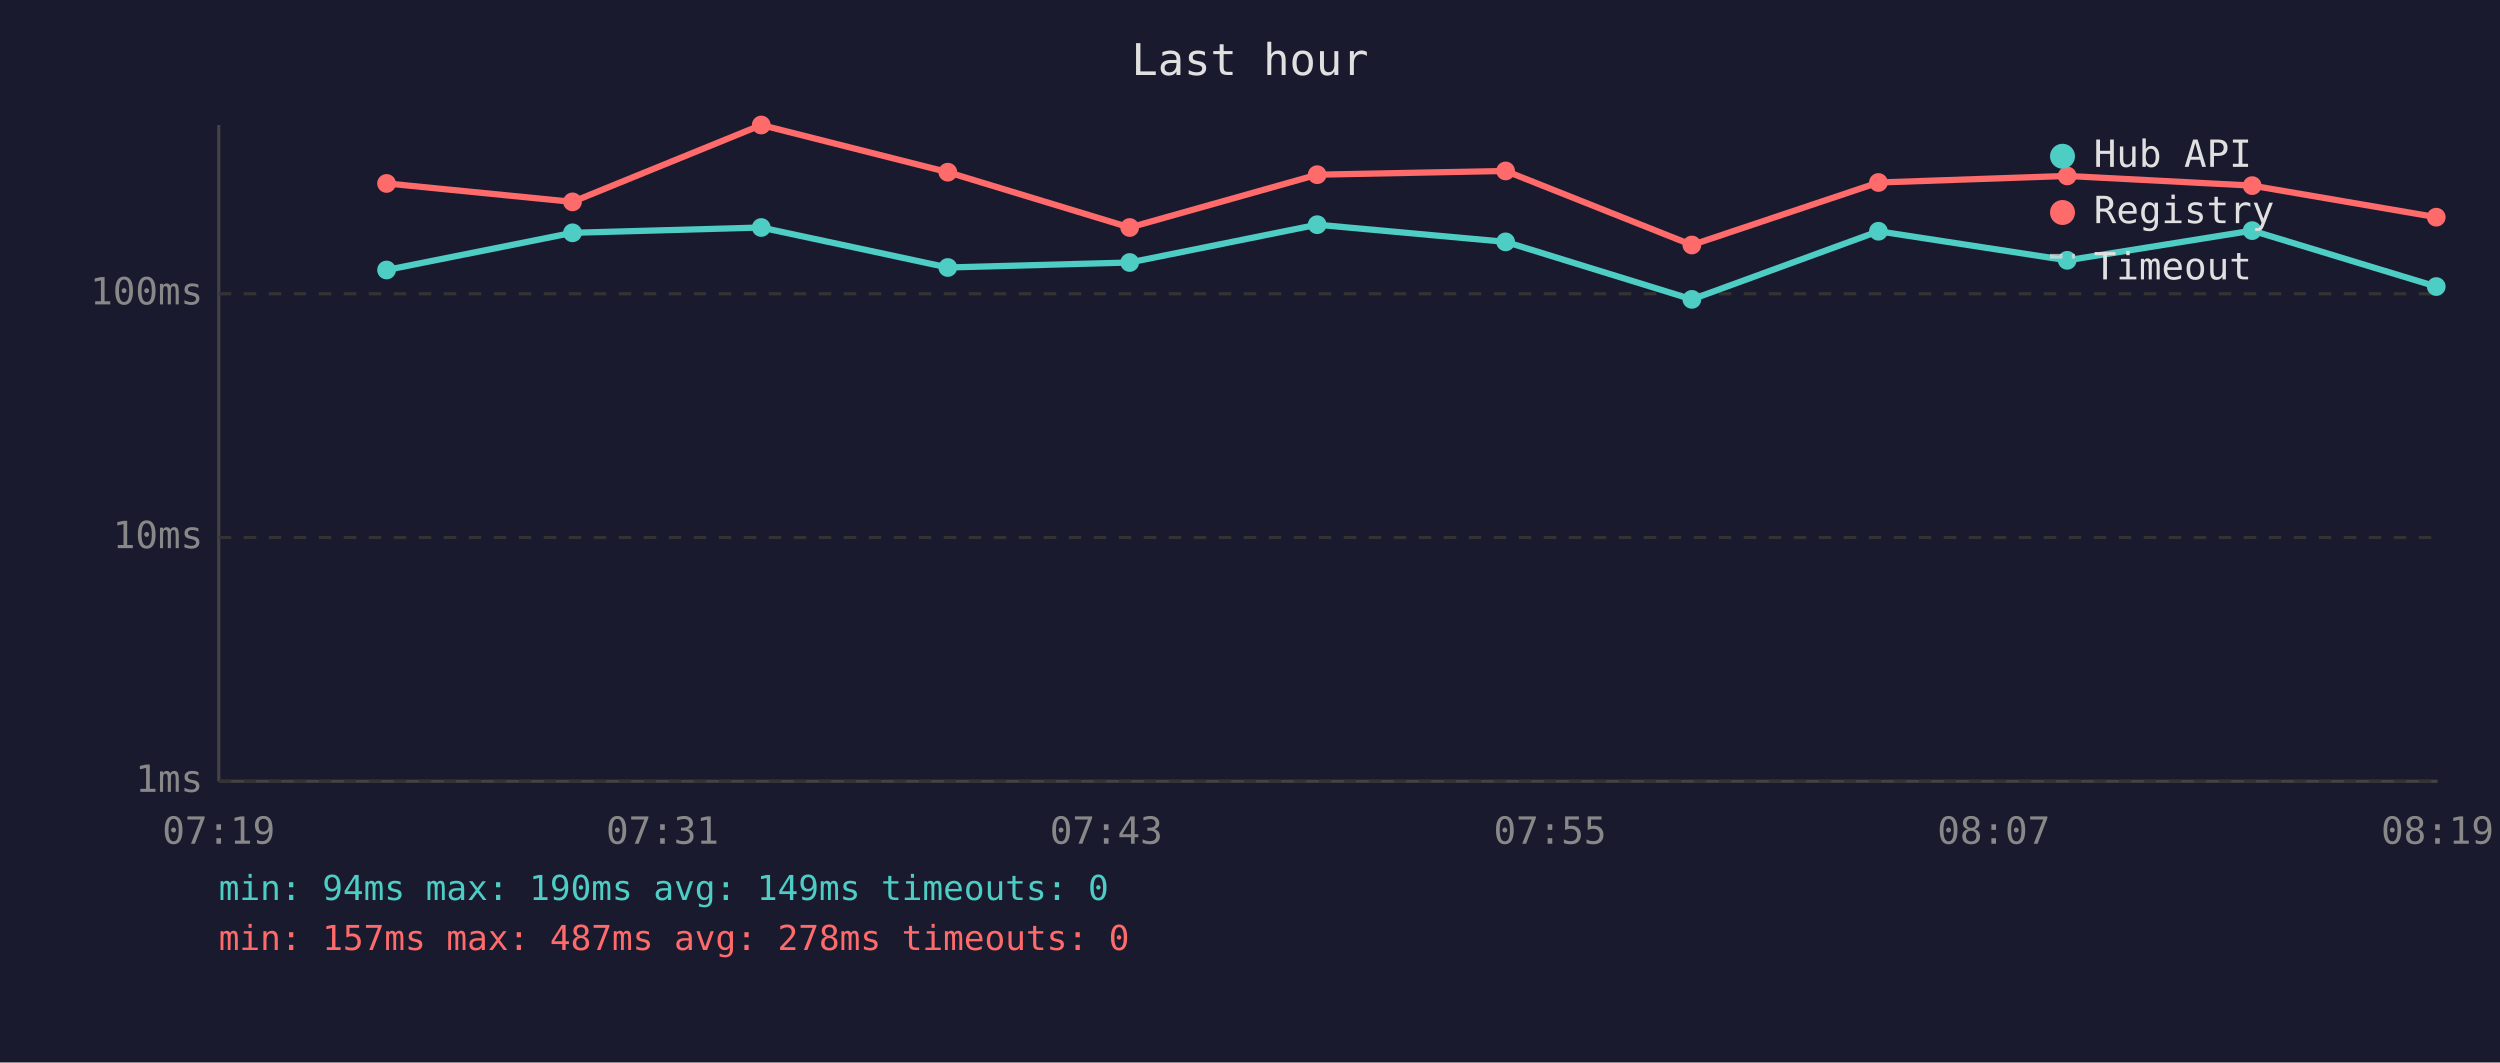
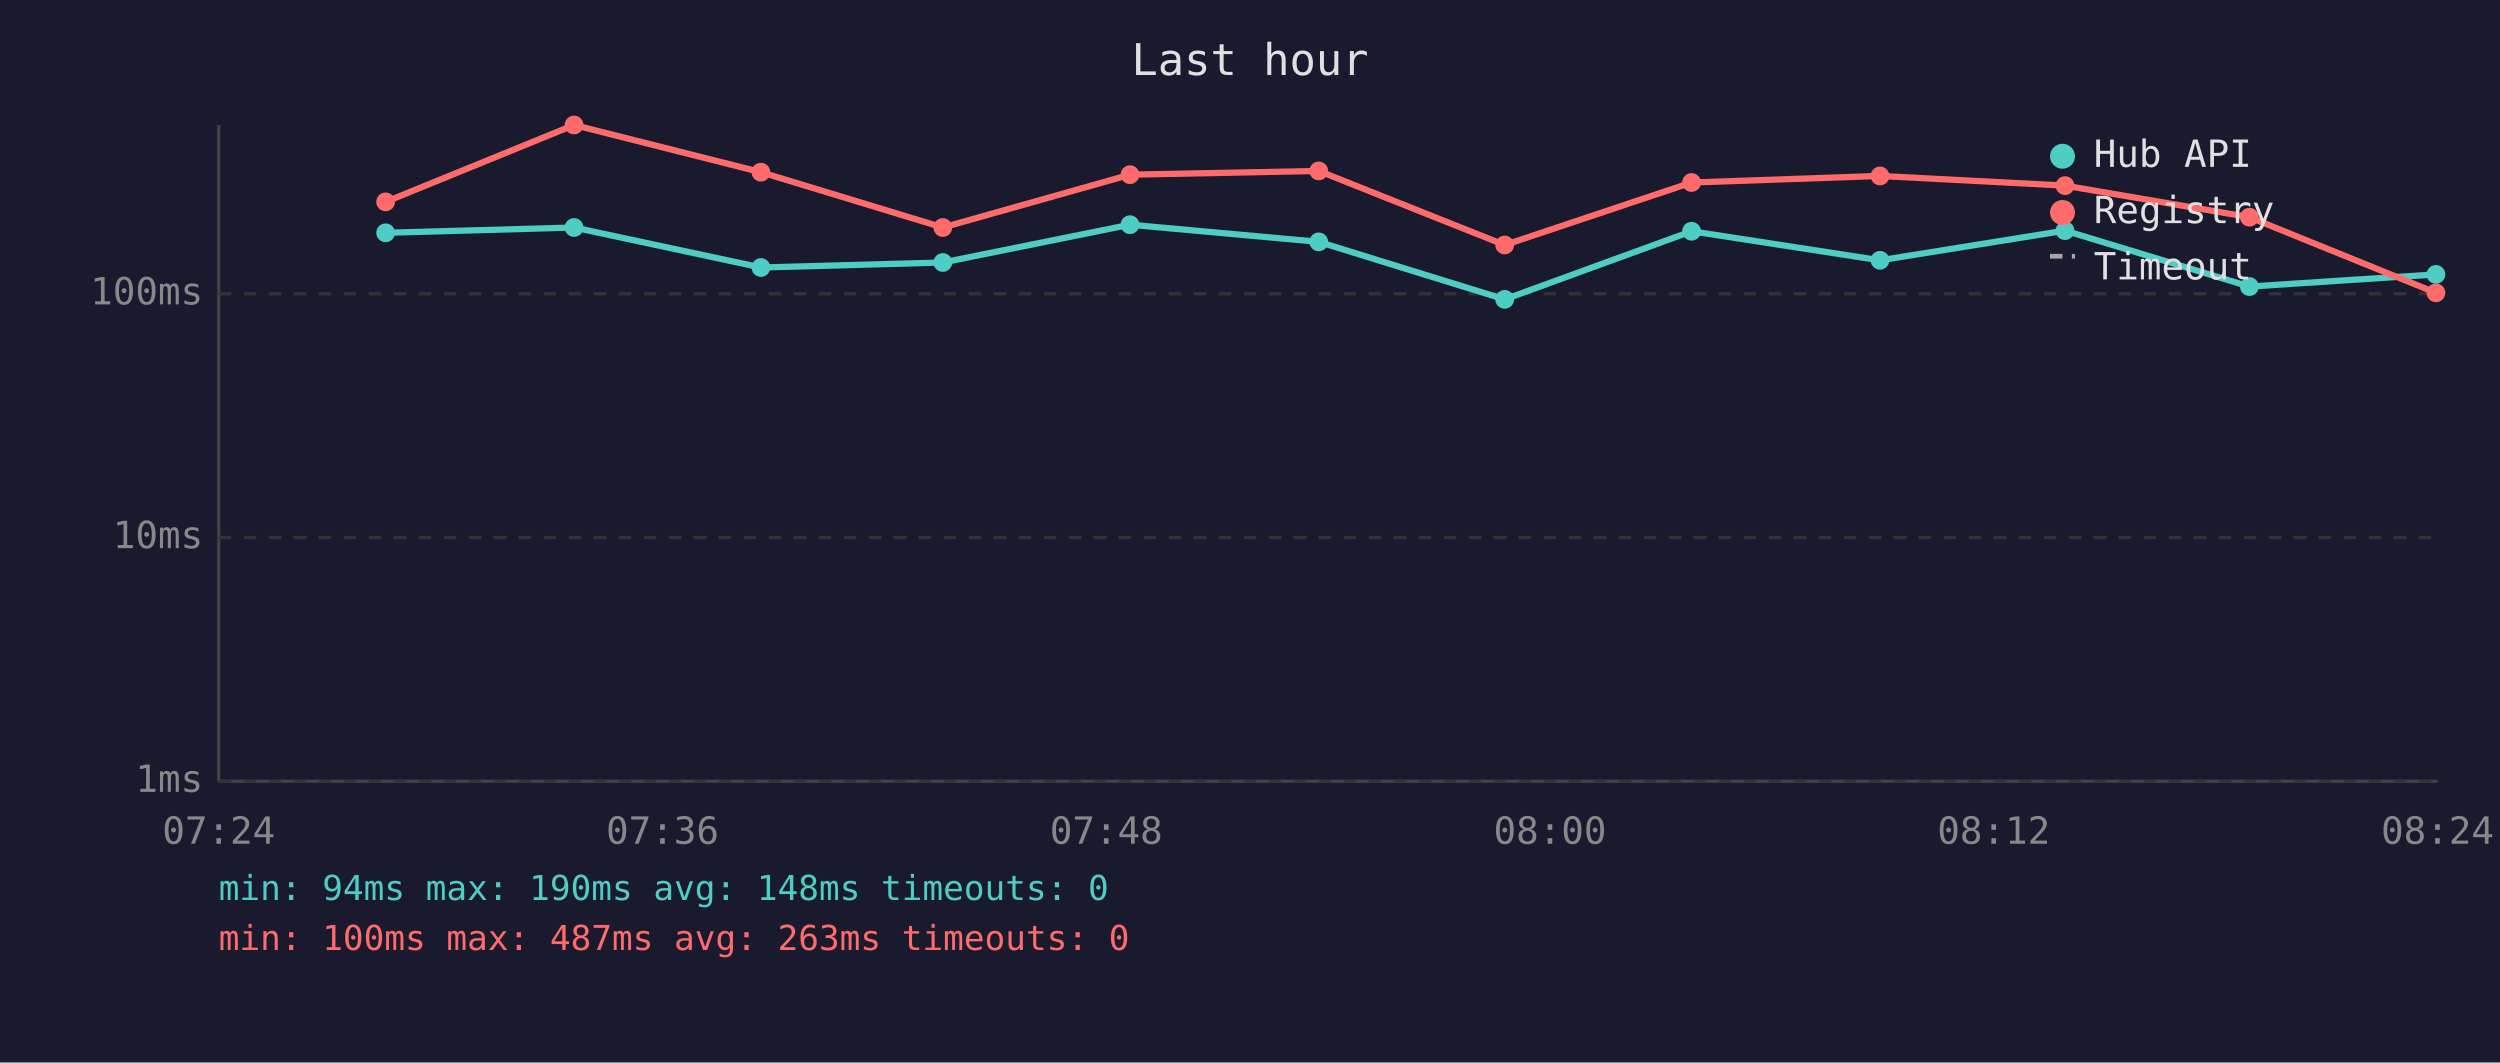
<svg xmlns="http://www.w3.org/2000/svg" viewBox="0 0 800 340" font-family="monospace" font-size="12">
  <rect width="800" height="340" fill="#1a1a2e" />
  <text x="400" y="24" fill="#e0e0e0" font-size="14" text-anchor="middle">Last hour</text>
  <line x1="70" y1="40" x2="70" y2="250" stroke="#444" stroke-width="1" />
  <line x1="70" y1="250" x2="780" y2="250" stroke="#444" stroke-width="1" />
  <line x1="70" y1="250" x2="780" y2="250" stroke="#333" stroke-width="1" stroke-dasharray="4" />
  <text x="65" y="250" fill="#888" text-anchor="end" dominant-baseline="middle">1ms</text>
  <line x1="70" y1="172" x2="780" y2="172" stroke="#333" stroke-width="1" stroke-dasharray="4" />
  <text x="65" y="172" fill="#888" text-anchor="end" dominant-baseline="middle">10ms</text>
  <line x1="70" y1="94" x2="780" y2="94" stroke="#333" stroke-width="1" stroke-dasharray="4" />
  <text x="65" y="94" fill="#888" text-anchor="end" dominant-baseline="middle">100ms</text>
-   <text x="70" y="270" fill="#888" text-anchor="middle">07:19</text>
-   <text x="212" y="270" fill="#888" text-anchor="middle">07:31</text>
-   <text x="354" y="270" fill="#888" text-anchor="middle">07:43</text>
-   <text x="496" y="270" fill="#888" text-anchor="middle">07:55</text>
-   <text x="638" y="270" fill="#888" text-anchor="middle">08:07</text>
-   <text x="780" y="270" fill="#888" text-anchor="middle">08:19</text>
-   <polyline points="123.7,86.4 183.2,74.5 243.6,72.8 303.3,85.6 361.5,84.0 421.5,71.9 481.8,77.4 541.4,95.8 601.1,74.0 661.5,83.3 720.7,73.8 779.6,91.7" fill="none" stroke="#4ecdc4" stroke-width="2" opacity="1" />
-   <circle cx="123.7" cy="86.4" r="3" fill="#4ecdc4" />
-   <circle cx="183.2" cy="74.5" r="3" fill="#4ecdc4" />
-   <circle cx="243.6" cy="72.8" r="3" fill="#4ecdc4" />
-   <circle cx="303.3" cy="85.6" r="3" fill="#4ecdc4" />
-   <circle cx="361.5" cy="84.0" r="3" fill="#4ecdc4" />
-   <circle cx="421.5" cy="71.9" r="3" fill="#4ecdc4" />
-   <circle cx="481.8" cy="77.4" r="3" fill="#4ecdc4" />
-   <circle cx="541.4" cy="95.8" r="3" fill="#4ecdc4" />
-   <circle cx="601.1" cy="74.0" r="3" fill="#4ecdc4" />
-   <circle cx="661.5" cy="83.3" r="3" fill="#4ecdc4" />
-   <circle cx="720.7" cy="73.8" r="3" fill="#4ecdc4" />
-   <circle cx="779.6" cy="91.7" r="3" fill="#4ecdc4" />
-   <polyline points="123.7,58.7 183.2,64.6 243.6,40.0 303.3,55.1 361.5,72.8 421.5,55.9 481.8,54.7 541.4,78.4 601.1,58.4 661.5,56.3 720.7,59.4 779.6,69.5" fill="none" stroke="#ff6b6b" stroke-width="2" opacity="1" />
-   <circle cx="123.7" cy="58.7" r="3" fill="#ff6b6b" />
-   <circle cx="183.2" cy="64.6" r="3" fill="#ff6b6b" />
-   <circle cx="243.6" cy="40.0" r="3" fill="#ff6b6b" />
-   <circle cx="303.3" cy="55.1" r="3" fill="#ff6b6b" />
-   <circle cx="361.5" cy="72.8" r="3" fill="#ff6b6b" />
-   <circle cx="421.5" cy="55.9" r="3" fill="#ff6b6b" />
-   <circle cx="481.8" cy="54.7" r="3" fill="#ff6b6b" />
-   <circle cx="541.4" cy="78.4" r="3" fill="#ff6b6b" />
-   <circle cx="601.1" cy="58.4" r="3" fill="#ff6b6b" />
-   <circle cx="661.5" cy="56.3" r="3" fill="#ff6b6b" />
-   <circle cx="720.7" cy="59.4" r="3" fill="#ff6b6b" />
-   <circle cx="779.6" cy="69.5" r="3" fill="#ff6b6b" />
+   <text x="70" y="270" fill="#888" text-anchor="middle">07:24</text>
+   <text x="212" y="270" fill="#888" text-anchor="middle">07:36</text>
+   <text x="354" y="270" fill="#888" text-anchor="middle">07:48</text>
+   <text x="496" y="270" fill="#888" text-anchor="middle">08:00</text>
+   <text x="638" y="270" fill="#888" text-anchor="middle">08:12</text>
+   <text x="780" y="270" fill="#888" text-anchor="middle">08:24</text>
+   <polyline points="123.4,74.5 183.7,72.8 243.5,85.6 301.7,84.0 361.6,71.9 422.0,77.4 481.5,95.8 541.3,74.0 601.6,83.3 660.8,73.8 719.8,91.7 779.5,87.8" fill="none" stroke="#4ecdc4" stroke-width="2" opacity="1" />
+   <circle cx="123.4" cy="74.5" r="3" fill="#4ecdc4" />
+   <circle cx="183.7" cy="72.8" r="3" fill="#4ecdc4" />
+   <circle cx="243.5" cy="85.6" r="3" fill="#4ecdc4" />
+   <circle cx="301.7" cy="84.0" r="3" fill="#4ecdc4" />
+   <circle cx="361.6" cy="71.9" r="3" fill="#4ecdc4" />
+   <circle cx="422.0" cy="77.4" r="3" fill="#4ecdc4" />
+   <circle cx="481.5" cy="95.8" r="3" fill="#4ecdc4" />
+   <circle cx="541.3" cy="74.0" r="3" fill="#4ecdc4" />
+   <circle cx="601.6" cy="83.3" r="3" fill="#4ecdc4" />
+   <circle cx="660.8" cy="73.8" r="3" fill="#4ecdc4" />
+   <circle cx="719.8" cy="91.7" r="3" fill="#4ecdc4" />
+   <circle cx="779.5" cy="87.8" r="3" fill="#4ecdc4" />
+   <polyline points="123.4,64.6 183.7,40.0 243.5,55.1 301.7,72.8 361.6,55.9 422.0,54.7 481.5,78.4 541.3,58.4 601.6,56.3 660.8,59.4 719.8,69.5 779.5,93.7" fill="none" stroke="#ff6b6b" stroke-width="2" opacity="1" />
+   <circle cx="123.4" cy="64.6" r="3" fill="#ff6b6b" />
+   <circle cx="183.7" cy="40.0" r="3" fill="#ff6b6b" />
+   <circle cx="243.5" cy="55.1" r="3" fill="#ff6b6b" />
+   <circle cx="301.7" cy="72.8" r="3" fill="#ff6b6b" />
+   <circle cx="361.6" cy="55.9" r="3" fill="#ff6b6b" />
+   <circle cx="422.0" cy="54.7" r="3" fill="#ff6b6b" />
+   <circle cx="481.5" cy="78.4" r="3" fill="#ff6b6b" />
+   <circle cx="541.3" cy="58.4" r="3" fill="#ff6b6b" />
+   <circle cx="601.6" cy="56.3" r="3" fill="#ff6b6b" />
+   <circle cx="660.8" cy="59.4" r="3" fill="#ff6b6b" />
+   <circle cx="719.8" cy="69.5" r="3" fill="#ff6b6b" />
+   <circle cx="779.5" cy="93.7" r="3" fill="#ff6b6b" />
  <circle cx="660" cy="50" r="4" fill="#4ecdc4" />
  <text x="670" y="50" fill="#e0e0e0" dominant-baseline="middle">Hub API</text>
  <circle cx="660" cy="68" r="4" fill="#ff6b6b" />
  <text x="670" y="68" fill="#e0e0e0" dominant-baseline="middle">Registry</text>
  <line x1="656" y1="82" x2="664" y2="82" stroke="#e0e0e0" stroke-width="1.5" stroke-dasharray="4,3" opacity="0.7" />
  <text x="670" y="86" fill="#e0e0e0" dominant-baseline="middle">Timeout</text>
-   <text x="70" y="288" fill="#4ecdc4" font-size="11">min: 94ms  max: 190ms  avg: 149ms  timeouts: 0</text>
-   <text x="70" y="304" fill="#ff6b6b" font-size="11">min: 157ms  max: 487ms  avg: 278ms  timeouts: 0</text>
+   <text x="70" y="288" fill="#4ecdc4" font-size="11">min: 94ms  max: 190ms  avg: 148ms  timeouts: 0</text>
+   <text x="70" y="304" fill="#ff6b6b" font-size="11">min: 100ms  max: 487ms  avg: 263ms  timeouts: 0</text>
</svg>
